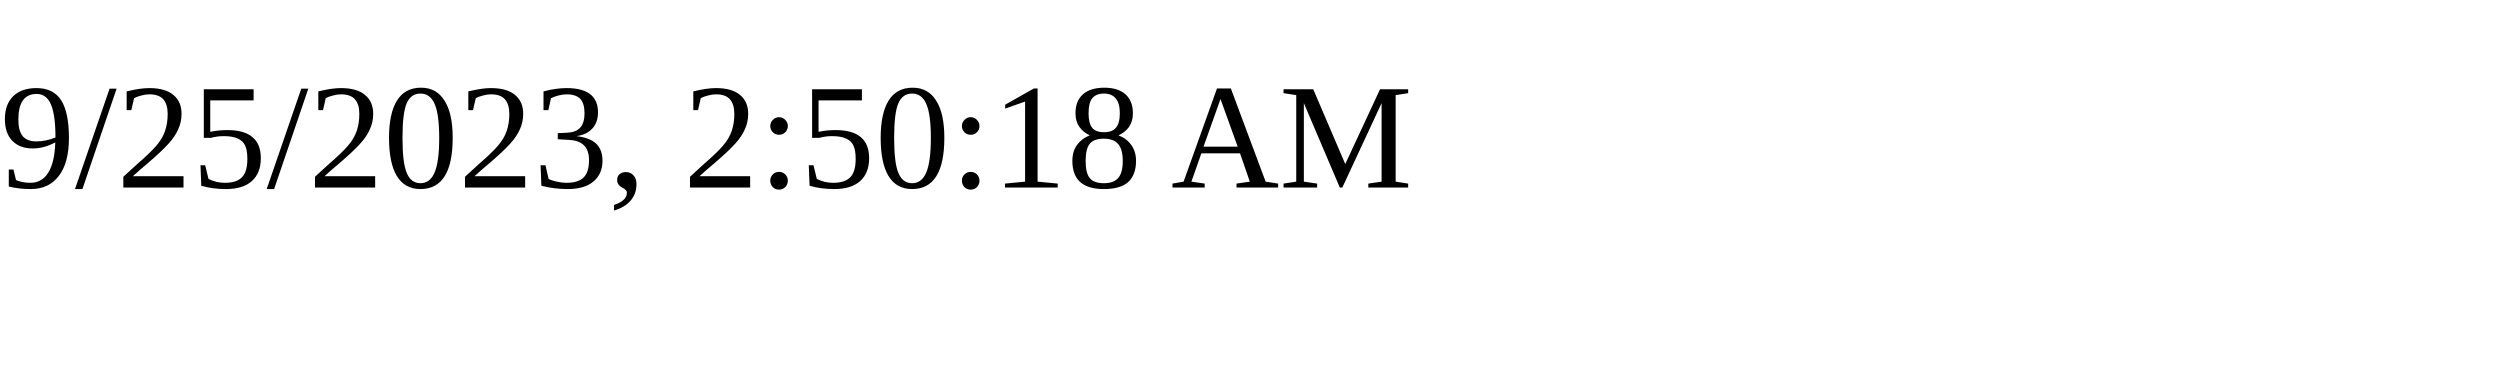
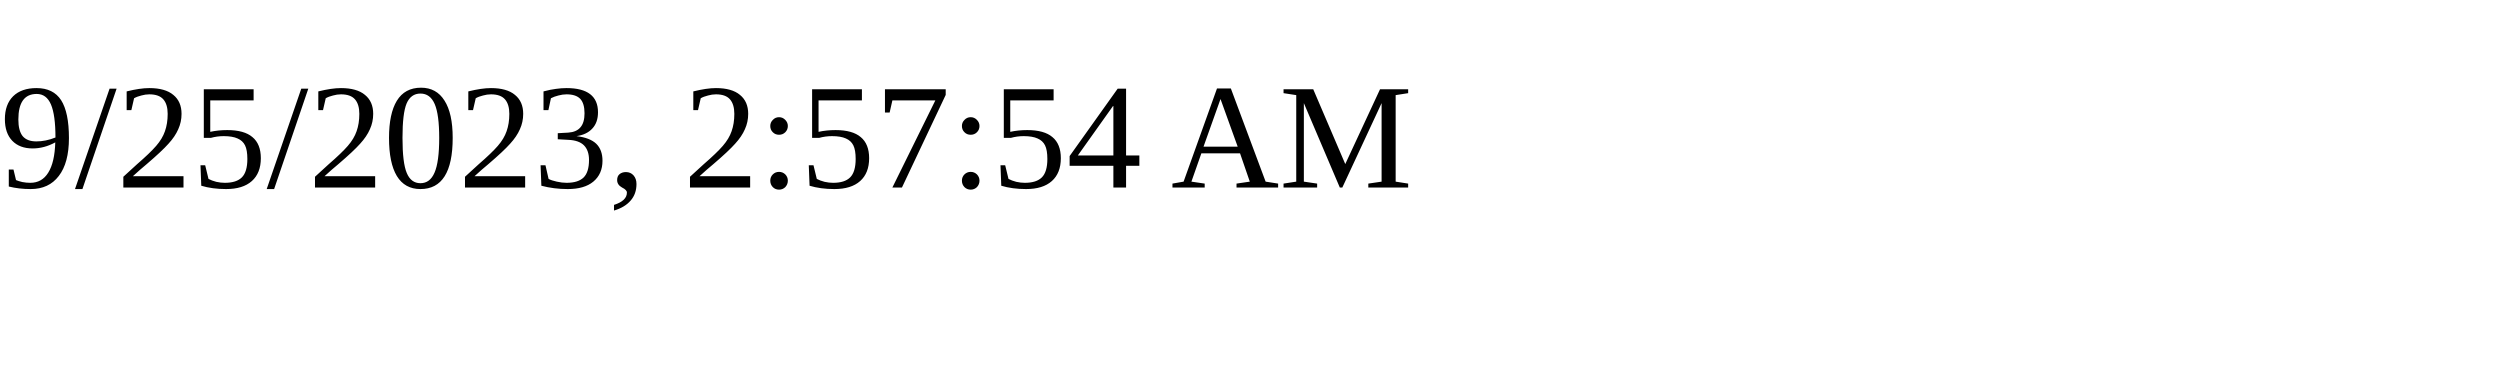
<svg xmlns="http://www.w3.org/2000/svg" height="30" width="200">
-   <text x="0" y="15">9/25/2023, 2:50:18 AM</text>
+   <text x="0" y="15">9/25/2023, 2:57:54 AM</text>
</svg>
